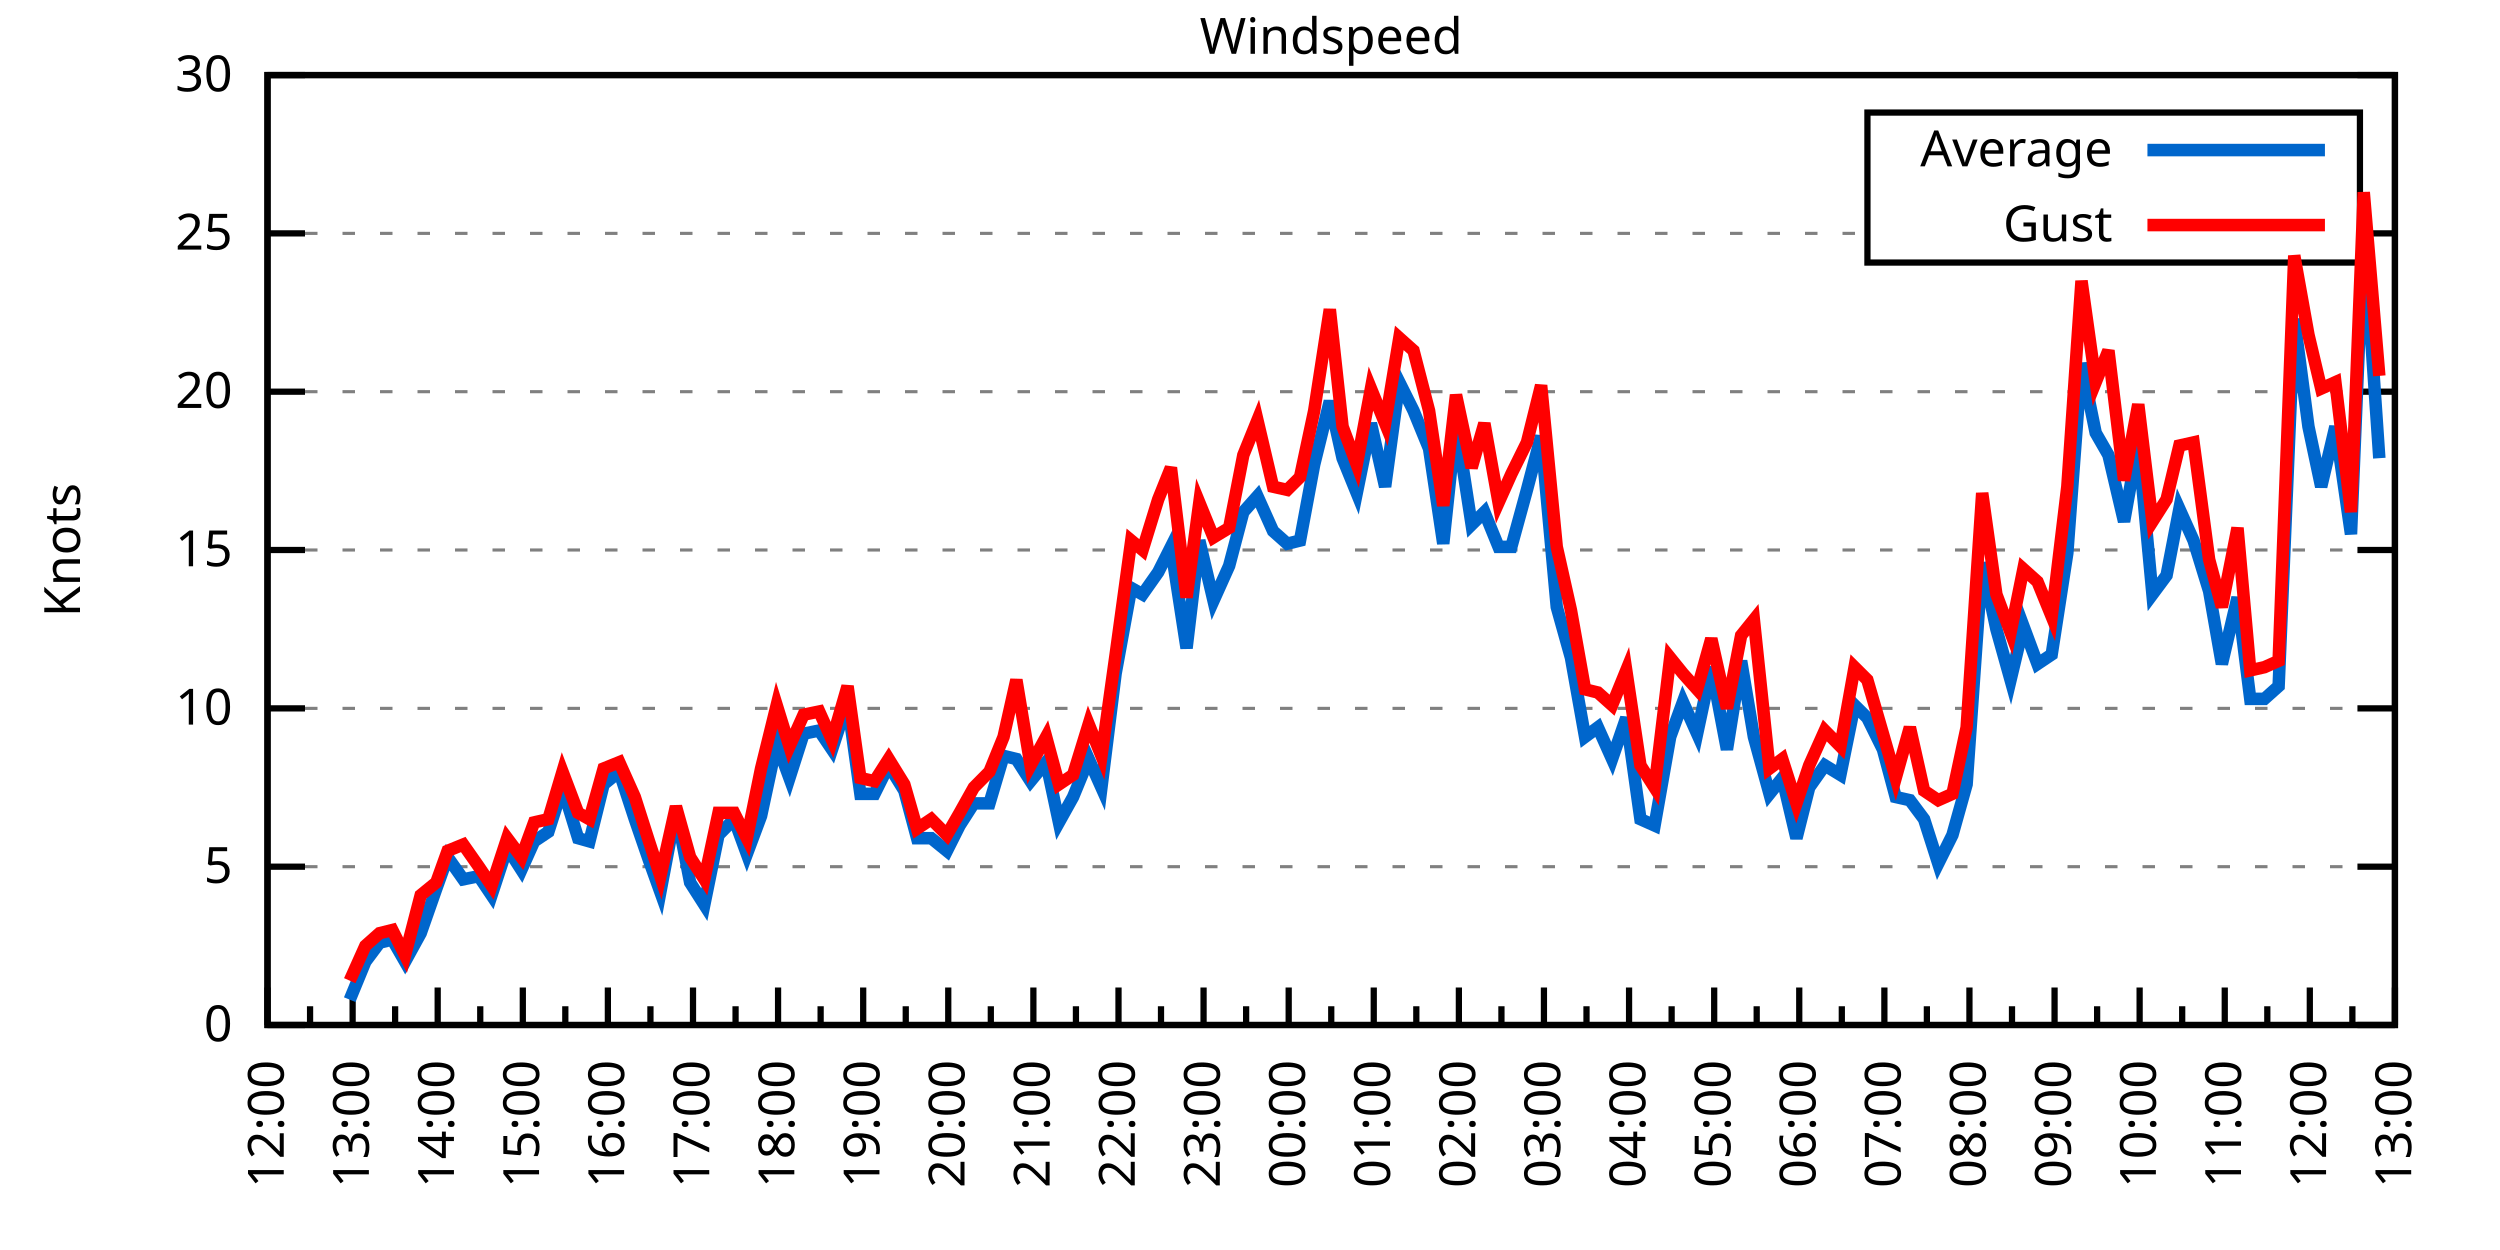
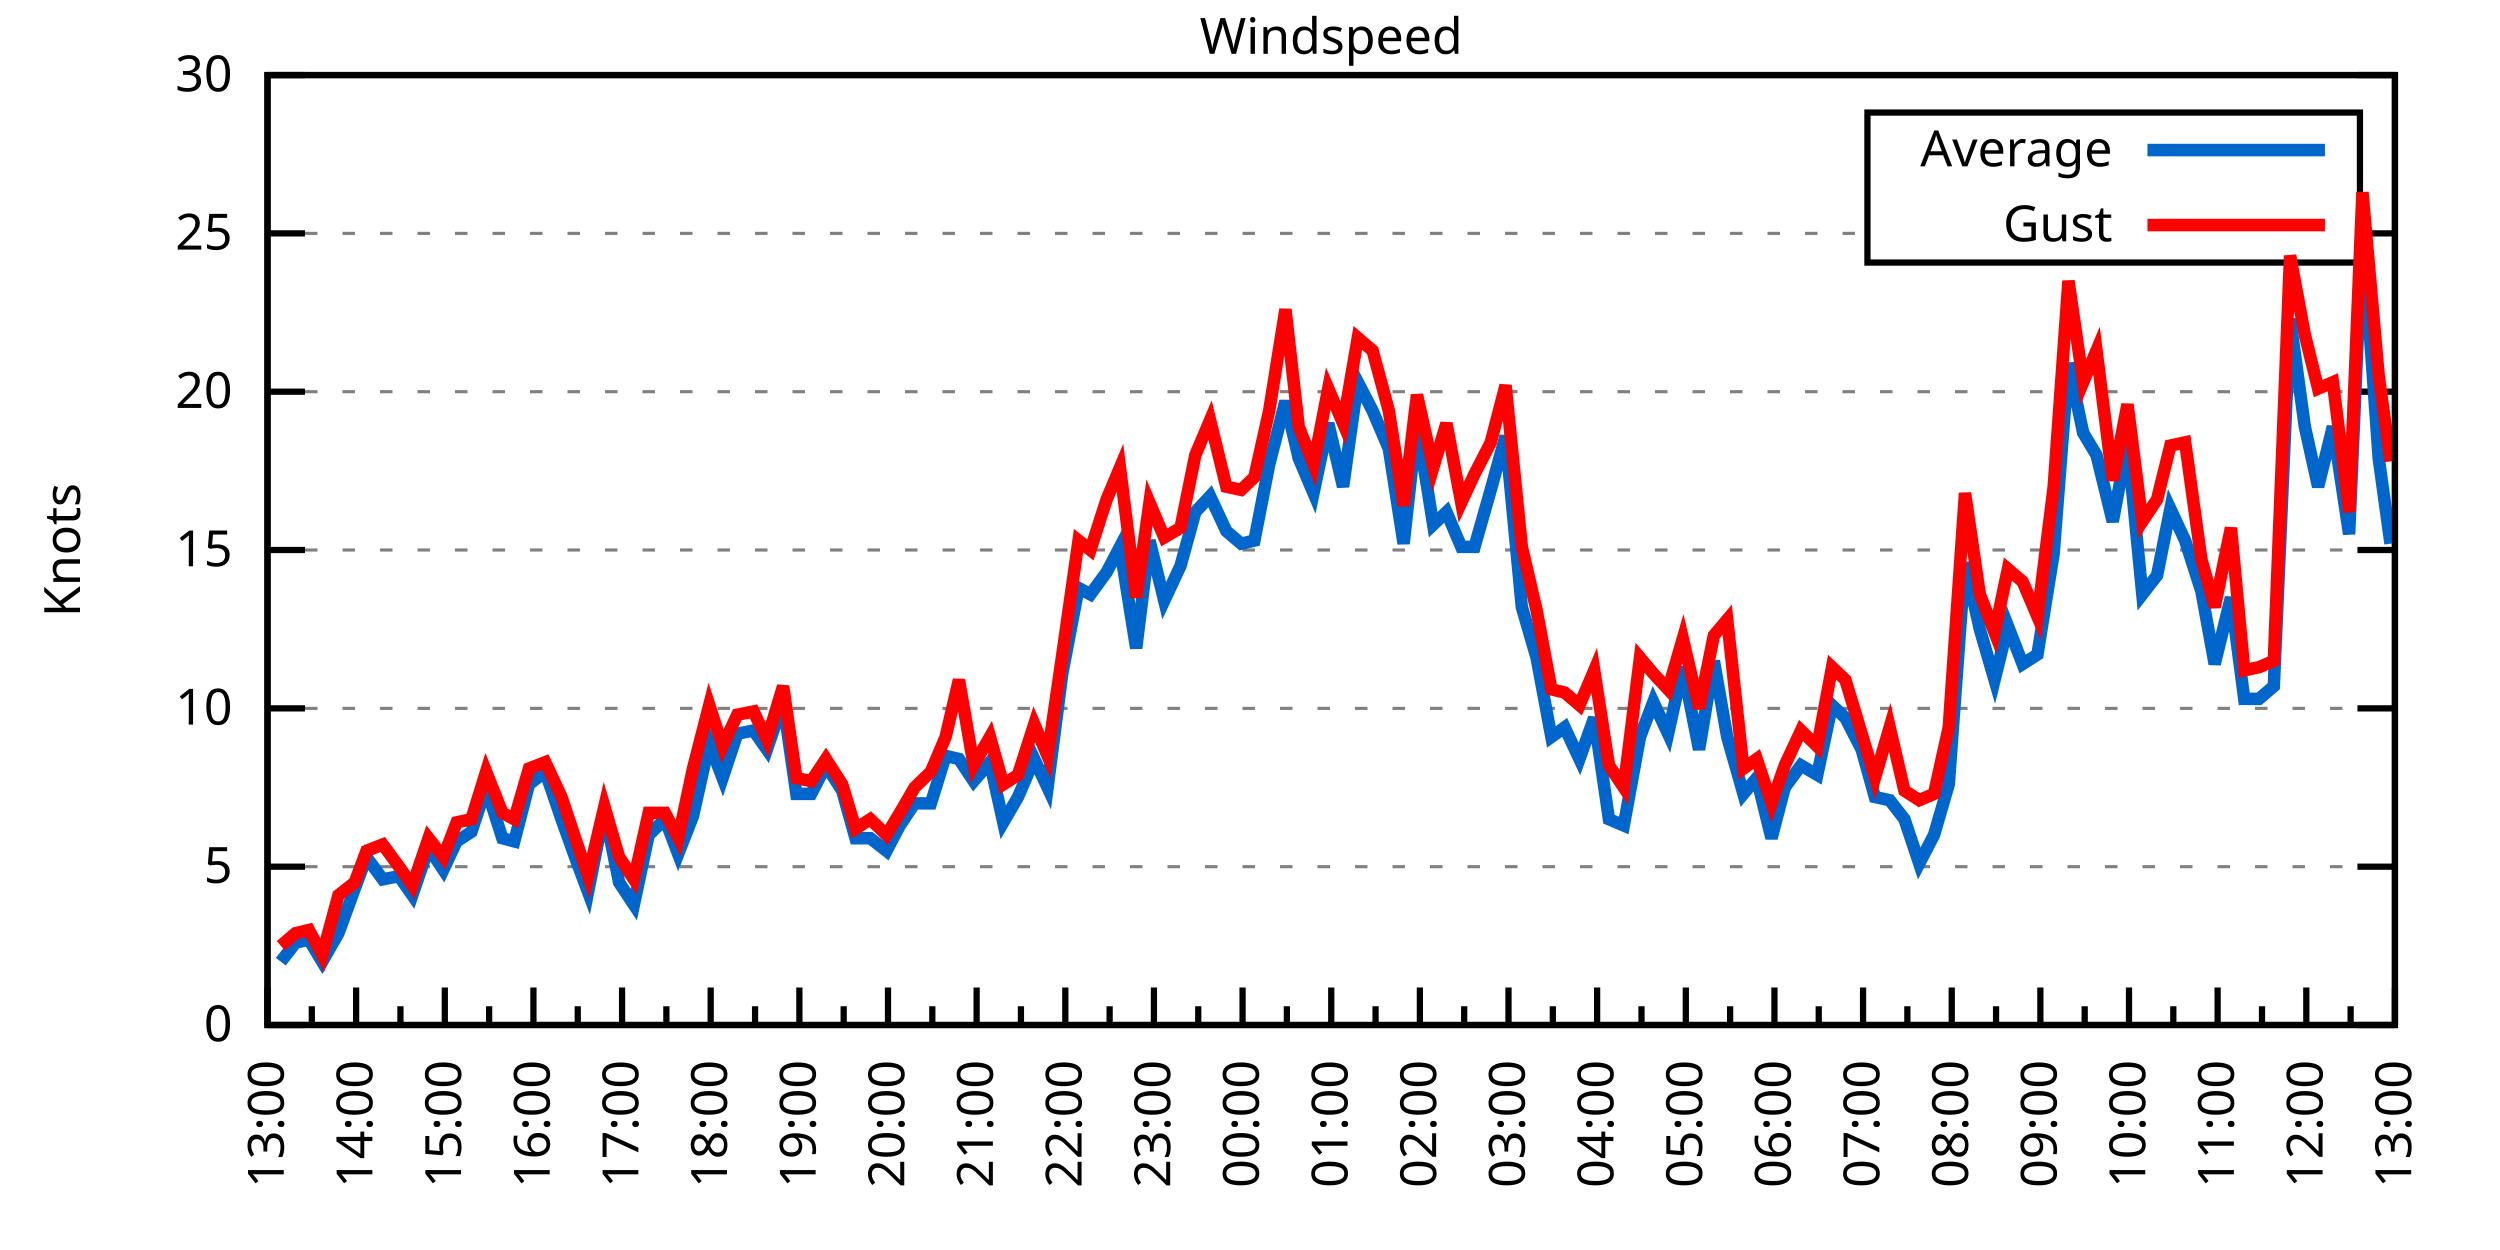
<svg xmlns="http://www.w3.org/2000/svg" xmlns:xlink="http://www.w3.org/1999/xlink" width="400" height="200" viewBox="0 0 400 200">
  <g id="gnuplot_canvas">
    <rect x="0" y="0" width="400" height="200" fill="none" />
    <defs>
      <circle id="gpDot" r="0.5" stroke-width="0.5" stroke="currentColor" />
      <path id="gpPt0" stroke-width="0.333" stroke="currentColor" d="M-1,0 h2 M0,-1 v2" />
      <path id="gpPt1" stroke-width="0.333" stroke="currentColor" d="M-1,-1 L1,1 M1,-1 L-1,1" />
      <path id="gpPt2" stroke-width="0.333" stroke="currentColor" d="M-1,0 L1,0 M0,-1 L0,1 M-1,-1 L1,1 M-1,1 L1,-1" />
      <rect id="gpPt3" stroke-width="0.333" stroke="currentColor" x="-1" y="-1" width="2" height="2" />
      <rect id="gpPt4" stroke-width="0.333" stroke="currentColor" fill="currentColor" x="-1" y="-1" width="2" height="2" />
      <circle id="gpPt5" stroke-width="0.333" stroke="currentColor" cx="0" cy="0" r="1" />
      <use xlink:href="#gpPt5" id="gpPt6" fill="currentColor" stroke="none" />
      <path id="gpPt7" stroke-width="0.333" stroke="currentColor" d="M0,-1.33 L-1.33,0.67 L1.33,0.67 z" />
      <use xlink:href="#gpPt7" id="gpPt8" fill="currentColor" stroke="none" />
      <use xlink:href="#gpPt7" id="gpPt9" stroke="currentColor" transform="rotate(180)" />
      <use xlink:href="#gpPt9" id="gpPt10" fill="currentColor" stroke="none" />
      <use xlink:href="#gpPt3" id="gpPt11" stroke="currentColor" transform="rotate(45)" />
      <use xlink:href="#gpPt11" id="gpPt12" fill="currentColor" stroke="none" />
      <path id="gpPt13" stroke-width="0.333" stroke="currentColor" d="M0,1.330 L1.265,0.411 L0.782,-1.067 L-0.782,-1.076 L-1.265,0.411 z" />
      <use xlink:href="#gpPt13" id="gpPt14" fill="currentColor" stroke="none" />
      <filter id="textbox" filterUnits="objectBoundingBox" x="0" y="0" height="1" width="1">
        <feFlood flood-color="white" flood-opacity="1" result="bgnd" />
        <feComposite in="SourceGraphic" in2="bgnd" operator="atop" />
      </filter>
      <filter id="greybox" filterUnits="objectBoundingBox" x="0" y="0" height="1" width="1">
        <feFlood flood-color="lightgrey" flood-opacity="1" result="grey" />
        <feComposite in="SourceGraphic" in2="grey" operator="atop" />
      </filter>
    </defs>
    <g fill="none" color="white" stroke="currentColor" stroke-width="1.00" stroke-linecap="butt" stroke-linejoin="miter">
</g>
    <g fill="none" color="black" stroke="currentColor" stroke-width="1.00" stroke-linecap="butt" stroke-linejoin="miter">
      <g stroke="none" shape-rendering="crispEdges">
        <polygon fill="rgb(255, 255, 255)" points="42.80,164.00 383.18,164.00 383.18,12.02 42.80,12.02 " />
      </g>
    </g>
    <g fill="none" color="black" stroke="currentColor" stroke-width="1.00" stroke-linecap="butt" stroke-linejoin="miter">
</g>
    <g fill="none" color="black" stroke="black" stroke-width="0.50" stroke-linecap="butt" stroke-linejoin="miter">
</g>
    <g fill="none" color="gray" stroke="currentColor" stroke-width="0.50" stroke-linecap="butt" stroke-linejoin="miter">
      <path stroke="gray" stroke-dasharray="2,4" class="gridline" d="M42.80,164.00 L383.19,164.00  " />
    </g>
    <g fill="none" color="gray" stroke="gray" stroke-width="1.00" stroke-linecap="butt" stroke-linejoin="miter">
</g>
    <g fill="none" color="black" stroke="currentColor" stroke-width="1.00" stroke-linecap="butt" stroke-linejoin="miter">
      <path stroke="black" d="M42.80,164.00 L48.80,164.00 M383.19,164.00 L377.19,164.00  " />
      <g transform="translate(37.20,166.60)" stroke="none" fill="black" font-family="Sans" font-size="8.00" text-anchor="end">
        <text>
          <tspan font-family="Sans"> 0</tspan>
        </text>
      </g>
    </g>
    <g fill="none" color="black" stroke="currentColor" stroke-width="1.00" stroke-linecap="butt" stroke-linejoin="miter">
</g>
    <g fill="none" color="black" stroke="black" stroke-width="0.50" stroke-linecap="butt" stroke-linejoin="miter">
</g>
    <g fill="none" color="gray" stroke="currentColor" stroke-width="0.50" stroke-linecap="butt" stroke-linejoin="miter">
      <path stroke="gray" stroke-dasharray="2,4" class="gridline" d="M42.80,138.67 L383.19,138.67  " />
    </g>
    <g fill="none" color="gray" stroke="gray" stroke-width="1.00" stroke-linecap="butt" stroke-linejoin="miter">
</g>
    <g fill="none" color="black" stroke="currentColor" stroke-width="1.00" stroke-linecap="butt" stroke-linejoin="miter">
      <path stroke="black" d="M42.80,138.67 L48.80,138.67 M383.19,138.67 L377.19,138.67  " />
      <g transform="translate(37.20,141.27)" stroke="none" fill="black" font-family="Sans" font-size="8.00" text-anchor="end">
        <text>
          <tspan font-family="Sans"> 5</tspan>
        </text>
      </g>
    </g>
    <g fill="none" color="black" stroke="currentColor" stroke-width="1.00" stroke-linecap="butt" stroke-linejoin="miter">
</g>
    <g fill="none" color="black" stroke="black" stroke-width="0.50" stroke-linecap="butt" stroke-linejoin="miter">
</g>
    <g fill="none" color="gray" stroke="currentColor" stroke-width="0.50" stroke-linecap="butt" stroke-linejoin="miter">
      <path stroke="gray" stroke-dasharray="2,4" class="gridline" d="M42.80,113.34 L383.19,113.34  " />
    </g>
    <g fill="none" color="gray" stroke="gray" stroke-width="1.00" stroke-linecap="butt" stroke-linejoin="miter">
</g>
    <g fill="none" color="black" stroke="currentColor" stroke-width="1.00" stroke-linecap="butt" stroke-linejoin="miter">
      <path stroke="black" d="M42.80,113.34 L48.80,113.34 M383.19,113.34 L377.19,113.34  " />
      <g transform="translate(37.20,115.94)" stroke="none" fill="black" font-family="Sans" font-size="8.00" text-anchor="end">
        <text>
          <tspan font-family="Sans"> 10</tspan>
        </text>
      </g>
    </g>
    <g fill="none" color="black" stroke="currentColor" stroke-width="1.00" stroke-linecap="butt" stroke-linejoin="miter">
</g>
    <g fill="none" color="black" stroke="black" stroke-width="0.50" stroke-linecap="butt" stroke-linejoin="miter">
</g>
    <g fill="none" color="gray" stroke="currentColor" stroke-width="0.50" stroke-linecap="butt" stroke-linejoin="miter">
      <path stroke="gray" stroke-dasharray="2,4" class="gridline" d="M42.80,88.00 L383.19,88.00  " />
    </g>
    <g fill="none" color="gray" stroke="gray" stroke-width="1.00" stroke-linecap="butt" stroke-linejoin="miter">
</g>
    <g fill="none" color="black" stroke="currentColor" stroke-width="1.00" stroke-linecap="butt" stroke-linejoin="miter">
      <path stroke="black" d="M42.80,88.00 L48.80,88.00 M383.19,88.00 L377.19,88.00  " />
      <g transform="translate(37.20,90.60)" stroke="none" fill="black" font-family="Sans" font-size="8.00" text-anchor="end">
        <text>
          <tspan font-family="Sans"> 15</tspan>
        </text>
      </g>
    </g>
    <g fill="none" color="black" stroke="currentColor" stroke-width="1.00" stroke-linecap="butt" stroke-linejoin="miter">
</g>
    <g fill="none" color="black" stroke="black" stroke-width="0.50" stroke-linecap="butt" stroke-linejoin="miter">
</g>
    <g fill="none" color="gray" stroke="currentColor" stroke-width="0.50" stroke-linecap="butt" stroke-linejoin="miter">
      <path stroke="gray" stroke-dasharray="2,4" class="gridline" d="M42.80,62.67 L383.19,62.67  " />
    </g>
    <g fill="none" color="gray" stroke="gray" stroke-width="1.00" stroke-linecap="butt" stroke-linejoin="miter">
</g>
    <g fill="none" color="black" stroke="currentColor" stroke-width="1.00" stroke-linecap="butt" stroke-linejoin="miter">
      <path stroke="black" d="M42.80,62.67 L48.80,62.67 M383.19,62.67 L377.19,62.67  " />
      <g transform="translate(37.20,65.27)" stroke="none" fill="black" font-family="Sans" font-size="8.00" text-anchor="end">
        <text>
          <tspan font-family="Sans"> 20</tspan>
        </text>
      </g>
    </g>
    <g fill="none" color="black" stroke="currentColor" stroke-width="1.00" stroke-linecap="butt" stroke-linejoin="miter">
</g>
    <g fill="none" color="black" stroke="black" stroke-width="0.50" stroke-linecap="butt" stroke-linejoin="miter">
</g>
    <g fill="none" color="gray" stroke="currentColor" stroke-width="0.50" stroke-linecap="butt" stroke-linejoin="miter">
      <path stroke="gray" stroke-dasharray="2,4" class="gridline" d="M42.80,37.34 L298.79,37.34 M377.59,37.34 L383.19,37.34  " />
    </g>
    <g fill="none" color="gray" stroke="gray" stroke-width="1.00" stroke-linecap="butt" stroke-linejoin="miter">
</g>
    <g fill="none" color="black" stroke="currentColor" stroke-width="1.00" stroke-linecap="butt" stroke-linejoin="miter">
      <path stroke="black" d="M42.80,37.34 L48.80,37.34 M383.19,37.34 L377.19,37.34  " />
      <g transform="translate(37.20,39.94)" stroke="none" fill="black" font-family="Sans" font-size="8.00" text-anchor="end">
        <text>
          <tspan font-family="Sans"> 25</tspan>
        </text>
      </g>
    </g>
    <g fill="none" color="black" stroke="currentColor" stroke-width="1.00" stroke-linecap="butt" stroke-linejoin="miter">
</g>
    <g fill="none" color="black" stroke="black" stroke-width="0.50" stroke-linecap="butt" stroke-linejoin="miter">
</g>
    <g fill="none" color="gray" stroke="currentColor" stroke-width="0.50" stroke-linecap="butt" stroke-linejoin="miter">
      <path stroke="gray" stroke-dasharray="2,4" class="gridline" d="M42.80,12.01 L383.19,12.01  " />
    </g>
    <g fill="none" color="gray" stroke="gray" stroke-width="1.00" stroke-linecap="butt" stroke-linejoin="miter">
</g>
    <g fill="none" color="black" stroke="currentColor" stroke-width="1.00" stroke-linecap="butt" stroke-linejoin="miter">
      <path stroke="black" d="M42.80,12.01 L48.80,12.01 M383.19,12.01 L377.19,12.01  " />
      <g transform="translate(37.20,14.61)" stroke="none" fill="black" font-family="Sans" font-size="8.00" text-anchor="end">
        <text>
          <tspan font-family="Sans"> 30</tspan>
        </text>
      </g>
    </g>
    <g fill="none" color="black" stroke="currentColor" stroke-width="1.00" stroke-linecap="butt" stroke-linejoin="miter">
      <path stroke="black" d="M42.80,164.00 L42.80,158.00  " />
      <g transform="translate(45.40,169.60) rotate(270)" stroke="none" fill="black" font-family="Sans" font-size="8.00" text-anchor="end">
        <text>
+           <tspan font-family="Sans">13:00</tspan>
+         </text>
+       </g>
+     </g>
+     <g fill="none" color="black" stroke="currentColor" stroke-width="1.00" stroke-linecap="butt" stroke-linejoin="miter">
+       <path stroke="black" d="M49.89,164.00 L49.89,161.00 M56.98,164.00 L56.98,158.00  " />
+       <g transform="translate(59.58,169.60) rotate(270)" stroke="none" fill="black" font-family="Sans" font-size="8.00" text-anchor="end">
+         <text>
+           <tspan font-family="Sans">14:00</tspan>
+         </text>
+       </g>
+     </g>
+     <g fill="none" color="black" stroke="currentColor" stroke-width="1.00" stroke-linecap="butt" stroke-linejoin="miter">
+       <path stroke="black" d="M64.07,164.00 L64.07,161.00 M71.17,164.00 L71.17,158.00  " />
+       <g transform="translate(73.77,169.60) rotate(270)" stroke="none" fill="black" font-family="Sans" font-size="8.00" text-anchor="end">
+         <text>
+           <tspan font-family="Sans">15:00</tspan>
+         </text>
+       </g>
+     </g>
+     <g fill="none" color="black" stroke="currentColor" stroke-width="1.00" stroke-linecap="butt" stroke-linejoin="miter">
+       <path stroke="black" d="M78.26,164.00 L78.26,161.00 M85.35,164.00 L85.35,158.00  " />
+       <g transform="translate(87.95,169.60) rotate(270)" stroke="none" fill="black" font-family="Sans" font-size="8.00" text-anchor="end">
+         <text>
+           <tspan font-family="Sans">16:00</tspan>
+         </text>
+       </g>
+     </g>
+     <g fill="none" color="black" stroke="currentColor" stroke-width="1.00" stroke-linecap="butt" stroke-linejoin="miter">
+       <path stroke="black" d="M92.44,164.00 L92.44,161.00 M99.53,164.00 L99.53,158.00  " />
+       <g transform="translate(102.13,169.60) rotate(270)" stroke="none" fill="black" font-family="Sans" font-size="8.00" text-anchor="end">
+         <text>
+           <tspan font-family="Sans">17:00</tspan>
+         </text>
+       </g>
+     </g>
+     <g fill="none" color="black" stroke="currentColor" stroke-width="1.00" stroke-linecap="butt" stroke-linejoin="miter">
+       <path stroke="black" d="M106.62,164.00 L106.62,161.00 M113.71,164.00 L113.71,158.00  " />
+       <g transform="translate(116.31,169.60) rotate(270)" stroke="none" fill="black" font-family="Sans" font-size="8.00" text-anchor="end">
+         <text>
+           <tspan font-family="Sans">18:00</tspan>
+         </text>
+       </g>
+     </g>
+     <g fill="none" color="black" stroke="currentColor" stroke-width="1.00" stroke-linecap="butt" stroke-linejoin="miter">
+       <path stroke="black" d="M120.81,164.00 L120.81,161.00 M127.90,164.00 L127.90,158.00  " />
+       <g transform="translate(130.50,169.60) rotate(270)" stroke="none" fill="black" font-family="Sans" font-size="8.00" text-anchor="end">
+         <text>
+           <tspan font-family="Sans">19:00</tspan>
+         </text>
+       </g>
+     </g>
+     <g fill="none" color="black" stroke="currentColor" stroke-width="1.00" stroke-linecap="butt" stroke-linejoin="miter">
+       <path stroke="black" d="M134.99,164.00 L134.99,161.00 M142.08,164.00 L142.08,158.00  " />
+       <g transform="translate(144.68,169.60) rotate(270)" stroke="none" fill="black" font-family="Sans" font-size="8.00" text-anchor="end">
+         <text>
+           <tspan font-family="Sans">20:00</tspan>
+         </text>
+       </g>
+     </g>
+     <g fill="none" color="black" stroke="currentColor" stroke-width="1.00" stroke-linecap="butt" stroke-linejoin="miter">
+       <path stroke="black" d="M149.17,164.00 L149.17,161.00 M156.26,164.00 L156.26,158.00  " />
+       <g transform="translate(158.86,169.60) rotate(270)" stroke="none" fill="black" font-family="Sans" font-size="8.00" text-anchor="end">
+         <text>
+           <tspan font-family="Sans">21:00</tspan>
+         </text>
+       </g>
+     </g>
+     <g fill="none" color="black" stroke="currentColor" stroke-width="1.00" stroke-linecap="butt" stroke-linejoin="miter">
+       <path stroke="black" d="M163.35,164.00 L163.35,161.00 M170.45,164.00 L170.45,158.00  " />
+       <g transform="translate(173.05,169.60) rotate(270)" stroke="none" fill="black" font-family="Sans" font-size="8.00" text-anchor="end">
+         <text>
+           <tspan font-family="Sans">22:00</tspan>
+         </text>
+       </g>
+     </g>
+     <g fill="none" color="black" stroke="currentColor" stroke-width="1.00" stroke-linecap="butt" stroke-linejoin="miter">
+       <path stroke="black" d="M177.54,164.00 L177.54,161.00 M184.63,164.00 L184.63,158.00  " />
+       <g transform="translate(187.23,169.60) rotate(270)" stroke="none" fill="black" font-family="Sans" font-size="8.00" text-anchor="end">
+         <text>
+           <tspan font-family="Sans">23:00</tspan>
+         </text>
+       </g>
+     </g>
+     <g fill="none" color="black" stroke="currentColor" stroke-width="1.00" stroke-linecap="butt" stroke-linejoin="miter">
+       <path stroke="black" d="M191.72,164.00 L191.72,161.00 M198.81,164.00 L198.81,158.00  " />
+       <g transform="translate(201.41,169.60) rotate(270)" stroke="none" fill="black" font-family="Sans" font-size="8.00" text-anchor="end">
+         <text>
+           <tspan font-family="Sans">00:00</tspan>
+         </text>
+       </g>
+     </g>
+     <g fill="none" color="black" stroke="currentColor" stroke-width="1.00" stroke-linecap="butt" stroke-linejoin="miter">
+       <path stroke="black" d="M205.90,164.00 L205.90,161.00 M213.00,164.00 L213.00,158.00  " />
+       <g transform="translate(215.60,169.60) rotate(270)" stroke="none" fill="black" font-family="Sans" font-size="8.00" text-anchor="end">
+         <text>
+           <tspan font-family="Sans">01:00</tspan>
+         </text>
+       </g>
+     </g>
+     <g fill="none" color="black" stroke="currentColor" stroke-width="1.00" stroke-linecap="butt" stroke-linejoin="miter">
+       <path stroke="black" d="M220.09,164.00 L220.09,161.00 M227.18,164.00 L227.18,158.00  " />
+       <g transform="translate(229.78,169.60) rotate(270)" stroke="none" fill="black" font-family="Sans" font-size="8.00" text-anchor="end">
+         <text>
+           <tspan font-family="Sans">02:00</tspan>
+         </text>
+       </g>
+     </g>
+     <g fill="none" color="black" stroke="currentColor" stroke-width="1.00" stroke-linecap="butt" stroke-linejoin="miter">
+       <path stroke="black" d="M234.27,164.00 L234.27,161.00 M241.36,164.00 L241.36,158.00  " />
+       <g transform="translate(243.96,169.60) rotate(270)" stroke="none" fill="black" font-family="Sans" font-size="8.00" text-anchor="end">
+         <text>
+           <tspan font-family="Sans">03:00</tspan>
+         </text>
+       </g>
+     </g>
+     <g fill="none" color="black" stroke="currentColor" stroke-width="1.00" stroke-linecap="butt" stroke-linejoin="miter">
+       <path stroke="black" d="M248.45,164.00 L248.45,161.00 M255.54,164.00 L255.54,158.00  " />
+       <g transform="translate(258.14,169.60) rotate(270)" stroke="none" fill="black" font-family="Sans" font-size="8.00" text-anchor="end">
+         <text>
+           <tspan font-family="Sans">04:00</tspan>
+         </text>
+       </g>
+     </g>
+     <g fill="none" color="black" stroke="currentColor" stroke-width="1.00" stroke-linecap="butt" stroke-linejoin="miter">
+       <path stroke="black" d="M262.64,164.00 L262.64,161.00 M269.73,164.00 L269.73,158.00  " />
+       <g transform="translate(272.33,169.60) rotate(270)" stroke="none" fill="black" font-family="Sans" font-size="8.00" text-anchor="end">
+         <text>
+           <tspan font-family="Sans">05:00</tspan>
+         </text>
+       </g>
+     </g>
+     <g fill="none" color="black" stroke="currentColor" stroke-width="1.00" stroke-linecap="butt" stroke-linejoin="miter">
+       <path stroke="black" d="M276.82,164.00 L276.82,161.00 M283.91,164.00 L283.91,158.00  " />
+       <g transform="translate(286.51,169.60) rotate(270)" stroke="none" fill="black" font-family="Sans" font-size="8.00" text-anchor="end">
+         <text>
+           <tspan font-family="Sans">06:00</tspan>
+         </text>
+       </g>
+     </g>
+     <g fill="none" color="black" stroke="currentColor" stroke-width="1.00" stroke-linecap="butt" stroke-linejoin="miter">
+       <path stroke="black" d="M291.00,164.00 L291.00,161.00 M298.09,164.00 L298.09,158.00  " />
+       <g transform="translate(300.69,169.60) rotate(270)" stroke="none" fill="black" font-family="Sans" font-size="8.00" text-anchor="end">
+         <text>
+           <tspan font-family="Sans">07:00</tspan>
+         </text>
+       </g>
+     </g>
+     <g fill="none" color="black" stroke="currentColor" stroke-width="1.00" stroke-linecap="butt" stroke-linejoin="miter">
+       <path stroke="black" d="M305.18,164.00 L305.18,161.00 M312.28,164.00 L312.28,158.00  " />
+       <g transform="translate(314.88,169.60) rotate(270)" stroke="none" fill="black" font-family="Sans" font-size="8.00" text-anchor="end">
+         <text>
+           <tspan font-family="Sans">08:00</tspan>
+         </text>
+       </g>
+     </g>
+     <g fill="none" color="black" stroke="currentColor" stroke-width="1.00" stroke-linecap="butt" stroke-linejoin="miter">
+       <path stroke="black" d="M319.37,164.00 L319.37,161.00 M326.46,164.00 L326.46,158.00  " />
+       <g transform="translate(329.06,169.60) rotate(270)" stroke="none" fill="black" font-family="Sans" font-size="8.00" text-anchor="end">
+         <text>
+           <tspan font-family="Sans">09:00</tspan>
+         </text>
+       </g>
+     </g>
+     <g fill="none" color="black" stroke="currentColor" stroke-width="1.00" stroke-linecap="butt" stroke-linejoin="miter">
+       <path stroke="black" d="M333.55,164.00 L333.55,161.00 M340.64,164.00 L340.64,158.00  " />
+       <g transform="translate(343.24,169.60) rotate(270)" stroke="none" fill="black" font-family="Sans" font-size="8.00" text-anchor="end">
+         <text>
+           <tspan font-family="Sans">10:00</tspan>
+         </text>
+       </g>
+     </g>
+     <g fill="none" color="black" stroke="currentColor" stroke-width="1.00" stroke-linecap="butt" stroke-linejoin="miter">
+       <path stroke="black" d="M347.73,164.00 L347.73,161.00 M354.82,164.00 L354.82,158.00  " />
+       <g transform="translate(357.42,169.60) rotate(270)" stroke="none" fill="black" font-family="Sans" font-size="8.00" text-anchor="end">
+         <text>
+           <tspan font-family="Sans">11:00</tspan>
+         </text>
+       </g>
+     </g>
+     <g fill="none" color="black" stroke="currentColor" stroke-width="1.00" stroke-linecap="butt" stroke-linejoin="miter">
+       <path stroke="black" d="M361.92,164.00 L361.92,161.00 M369.01,164.00 L369.01,158.00  " />
+       <g transform="translate(371.61,169.60) rotate(270)" stroke="none" fill="black" font-family="Sans" font-size="8.00" text-anchor="end">
+         <text>
          <tspan font-family="Sans">12:00</tspan>
        </text>
      </g>
    </g>
    <g fill="none" color="black" stroke="currentColor" stroke-width="1.00" stroke-linecap="butt" stroke-linejoin="miter">
-       <path stroke="black" d="M49.61,164.00 L49.61,161.00 M56.42,164.00 L56.42,158.00  " />
-       <g transform="translate(59.02,169.60) rotate(270)" stroke="none" fill="black" font-family="Sans" font-size="8.00" text-anchor="end">
-         <text>
-           <tspan font-family="Sans">13:00</tspan>
-         </text>
-       </g>
-     </g>
-     <g fill="none" color="black" stroke="currentColor" stroke-width="1.00" stroke-linecap="butt" stroke-linejoin="miter">
-       <path stroke="black" d="M63.22,164.00 L63.22,161.00 M70.03,164.00 L70.03,158.00  " />
-       <g transform="translate(72.63,169.60) rotate(270)" stroke="none" fill="black" font-family="Sans" font-size="8.00" text-anchor="end">
-         <text>
-           <tspan font-family="Sans">14:00</tspan>
-         </text>
-       </g>
-     </g>
-     <g fill="none" color="black" stroke="currentColor" stroke-width="1.00" stroke-linecap="butt" stroke-linejoin="miter">
-       <path stroke="black" d="M76.84,164.00 L76.84,161.00 M83.65,164.00 L83.65,158.00  " />
-       <g transform="translate(86.25,169.60) rotate(270)" stroke="none" fill="black" font-family="Sans" font-size="8.00" text-anchor="end">
-         <text>
-           <tspan font-family="Sans">15:00</tspan>
-         </text>
-       </g>
-     </g>
-     <g fill="none" color="black" stroke="currentColor" stroke-width="1.00" stroke-linecap="butt" stroke-linejoin="miter">
-       <path stroke="black" d="M90.45,164.00 L90.45,161.00 M97.26,164.00 L97.26,158.00  " />
-       <g transform="translate(99.86,169.60) rotate(270)" stroke="none" fill="black" font-family="Sans" font-size="8.00" text-anchor="end">
-         <text>
-           <tspan font-family="Sans">16:00</tspan>
-         </text>
-       </g>
-     </g>
-     <g fill="none" color="black" stroke="currentColor" stroke-width="1.00" stroke-linecap="butt" stroke-linejoin="miter">
-       <path stroke="black" d="M104.07,164.00 L104.07,161.00 M110.88,164.00 L110.88,158.00  " />
-       <g transform="translate(113.48,169.60) rotate(270)" stroke="none" fill="black" font-family="Sans" font-size="8.00" text-anchor="end">
-         <text>
-           <tspan font-family="Sans">17:00</tspan>
-         </text>
-       </g>
-     </g>
-     <g fill="none" color="black" stroke="currentColor" stroke-width="1.00" stroke-linecap="butt" stroke-linejoin="miter">
-       <path stroke="black" d="M117.69,164.00 L117.69,161.00 M124.49,164.00 L124.49,158.00  " />
-       <g transform="translate(127.09,169.60) rotate(270)" stroke="none" fill="black" font-family="Sans" font-size="8.00" text-anchor="end">
-         <text>
-           <tspan font-family="Sans">18:00</tspan>
-         </text>
-       </g>
-     </g>
-     <g fill="none" color="black" stroke="currentColor" stroke-width="1.00" stroke-linecap="butt" stroke-linejoin="miter">
-       <path stroke="black" d="M131.30,164.00 L131.30,161.00 M138.11,164.00 L138.11,158.00  " />
-       <g transform="translate(140.71,169.60) rotate(270)" stroke="none" fill="black" font-family="Sans" font-size="8.00" text-anchor="end">
-         <text>
-           <tspan font-family="Sans">19:00</tspan>
-         </text>
-       </g>
-     </g>
-     <g fill="none" color="black" stroke="currentColor" stroke-width="1.00" stroke-linecap="butt" stroke-linejoin="miter">
-       <path stroke="black" d="M144.92,164.00 L144.92,161.00 M151.72,164.00 L151.72,158.00  " />
-       <g transform="translate(154.32,169.60) rotate(270)" stroke="none" fill="black" font-family="Sans" font-size="8.00" text-anchor="end">
-         <text>
-           <tspan font-family="Sans">20:00</tspan>
-         </text>
-       </g>
-     </g>
-     <g fill="none" color="black" stroke="currentColor" stroke-width="1.00" stroke-linecap="butt" stroke-linejoin="miter">
-       <path stroke="black" d="M158.53,164.00 L158.53,161.00 M165.34,164.00 L165.34,158.00  " />
-       <g transform="translate(167.94,169.60) rotate(270)" stroke="none" fill="black" font-family="Sans" font-size="8.00" text-anchor="end">
-         <text>
-           <tspan font-family="Sans">21:00</tspan>
-         </text>
-       </g>
-     </g>
-     <g fill="none" color="black" stroke="currentColor" stroke-width="1.00" stroke-linecap="butt" stroke-linejoin="miter">
-       <path stroke="black" d="M172.15,164.00 L172.15,161.00 M178.96,164.00 L178.96,158.00  " />
-       <g transform="translate(181.56,169.60) rotate(270)" stroke="none" fill="black" font-family="Sans" font-size="8.00" text-anchor="end">
-         <text>
-           <tspan font-family="Sans">22:00</tspan>
-         </text>
-       </g>
-     </g>
-     <g fill="none" color="black" stroke="currentColor" stroke-width="1.00" stroke-linecap="butt" stroke-linejoin="miter">
-       <path stroke="black" d="M185.76,164.00 L185.76,161.00 M192.57,164.00 L192.57,158.00  " />
-       <g transform="translate(195.17,169.60) rotate(270)" stroke="none" fill="black" font-family="Sans" font-size="8.00" text-anchor="end">
-         <text>
-           <tspan font-family="Sans">23:00</tspan>
-         </text>
-       </g>
-     </g>
-     <g fill="none" color="black" stroke="currentColor" stroke-width="1.00" stroke-linecap="butt" stroke-linejoin="miter">
-       <path stroke="black" d="M199.38,164.00 L199.38,161.00 M206.19,164.00 L206.19,158.00  " />
-       <g transform="translate(208.79,169.60) rotate(270)" stroke="none" fill="black" font-family="Sans" font-size="8.00" text-anchor="end">
-         <text>
-           <tspan font-family="Sans">00:00</tspan>
-         </text>
-       </g>
-     </g>
-     <g fill="none" color="black" stroke="currentColor" stroke-width="1.00" stroke-linecap="butt" stroke-linejoin="miter">
-       <path stroke="black" d="M213.00,164.00 L213.00,161.00 M219.80,164.00 L219.80,158.00  " />
-       <g transform="translate(222.40,169.60) rotate(270)" stroke="none" fill="black" font-family="Sans" font-size="8.00" text-anchor="end">
-         <text>
-           <tspan font-family="Sans">01:00</tspan>
-         </text>
-       </g>
-     </g>
-     <g fill="none" color="black" stroke="currentColor" stroke-width="1.00" stroke-linecap="butt" stroke-linejoin="miter">
-       <path stroke="black" d="M226.61,164.00 L226.61,161.00 M233.42,164.00 L233.42,158.00  " />
-       <g transform="translate(236.02,169.60) rotate(270)" stroke="none" fill="black" font-family="Sans" font-size="8.00" text-anchor="end">
-         <text>
-           <tspan font-family="Sans">02:00</tspan>
-         </text>
-       </g>
-     </g>
-     <g fill="none" color="black" stroke="currentColor" stroke-width="1.00" stroke-linecap="butt" stroke-linejoin="miter">
-       <path stroke="black" d="M240.23,164.00 L240.23,161.00 M247.03,164.00 L247.03,158.00  " />
-       <g transform="translate(249.63,169.60) rotate(270)" stroke="none" fill="black" font-family="Sans" font-size="8.00" text-anchor="end">
-         <text>
-           <tspan font-family="Sans">03:00</tspan>
-         </text>
-       </g>
-     </g>
-     <g fill="none" color="black" stroke="currentColor" stroke-width="1.00" stroke-linecap="butt" stroke-linejoin="miter">
-       <path stroke="black" d="M253.84,164.00 L253.84,161.00 M260.65,164.00 L260.65,158.00  " />
-       <g transform="translate(263.25,169.60) rotate(270)" stroke="none" fill="black" font-family="Sans" font-size="8.00" text-anchor="end">
-         <text>
-           <tspan font-family="Sans">04:00</tspan>
-         </text>
-       </g>
-     </g>
-     <g fill="none" color="black" stroke="currentColor" stroke-width="1.00" stroke-linecap="butt" stroke-linejoin="miter">
-       <path stroke="black" d="M267.46,164.00 L267.46,161.00 M274.27,164.00 L274.27,158.00  " />
-       <g transform="translate(276.87,169.60) rotate(270)" stroke="none" fill="black" font-family="Sans" font-size="8.00" text-anchor="end">
-         <text>
-           <tspan font-family="Sans">05:00</tspan>
-         </text>
-       </g>
-     </g>
-     <g fill="none" color="black" stroke="currentColor" stroke-width="1.00" stroke-linecap="butt" stroke-linejoin="miter">
-       <path stroke="black" d="M281.07,164.00 L281.07,161.00 M287.88,164.00 L287.88,158.00  " />
-       <g transform="translate(290.48,169.60) rotate(270)" stroke="none" fill="black" font-family="Sans" font-size="8.00" text-anchor="end">
-         <text>
-           <tspan font-family="Sans">06:00</tspan>
-         </text>
-       </g>
-     </g>
-     <g fill="none" color="black" stroke="currentColor" stroke-width="1.00" stroke-linecap="butt" stroke-linejoin="miter">
-       <path stroke="black" d="M294.69,164.00 L294.69,161.00 M301.50,164.00 L301.50,158.00  " />
-       <g transform="translate(304.10,169.60) rotate(270)" stroke="none" fill="black" font-family="Sans" font-size="8.00" text-anchor="end">
-         <text>
-           <tspan font-family="Sans">07:00</tspan>
-         </text>
-       </g>
-     </g>
-     <g fill="none" color="black" stroke="currentColor" stroke-width="1.00" stroke-linecap="butt" stroke-linejoin="miter">
-       <path stroke="black" d="M308.30,164.00 L308.30,161.00 M315.11,164.00 L315.11,158.00  " />
-       <g transform="translate(317.71,169.60) rotate(270)" stroke="none" fill="black" font-family="Sans" font-size="8.00" text-anchor="end">
-         <text>
-           <tspan font-family="Sans">08:00</tspan>
-         </text>
-       </g>
-     </g>
-     <g fill="none" color="black" stroke="currentColor" stroke-width="1.00" stroke-linecap="butt" stroke-linejoin="miter">
-       <path stroke="black" d="M321.92,164.00 L321.92,161.00 M328.73,164.00 L328.73,158.00  " />
-       <g transform="translate(331.33,169.60) rotate(270)" stroke="none" fill="black" font-family="Sans" font-size="8.00" text-anchor="end">
-         <text>
-           <tspan font-family="Sans">09:00</tspan>
-         </text>
-       </g>
-     </g>
-     <g fill="none" color="black" stroke="currentColor" stroke-width="1.00" stroke-linecap="butt" stroke-linejoin="miter">
-       <path stroke="black" d="M335.54,164.00 L335.54,161.00 M342.34,164.00 L342.34,158.00  " />
-       <g transform="translate(344.94,169.60) rotate(270)" stroke="none" fill="black" font-family="Sans" font-size="8.00" text-anchor="end">
-         <text>
-           <tspan font-family="Sans">10:00</tspan>
-         </text>
-       </g>
-     </g>
-     <g fill="none" color="black" stroke="currentColor" stroke-width="1.00" stroke-linecap="butt" stroke-linejoin="miter">
-       <path stroke="black" d="M349.15,164.00 L349.15,161.00 M355.96,164.00 L355.96,158.00  " />
-       <g transform="translate(358.56,169.60) rotate(270)" stroke="none" fill="black" font-family="Sans" font-size="8.00" text-anchor="end">
-         <text>
-           <tspan font-family="Sans">11:00</tspan>
-         </text>
-       </g>
-     </g>
-     <g fill="none" color="black" stroke="currentColor" stroke-width="1.00" stroke-linecap="butt" stroke-linejoin="miter">
-       <path stroke="black" d="M362.77,164.00 L362.77,161.00 M369.57,164.00 L369.57,158.00  " />
-       <g transform="translate(372.17,169.60) rotate(270)" stroke="none" fill="black" font-family="Sans" font-size="8.00" text-anchor="end">
-         <text>
-           <tspan font-family="Sans">12:00</tspan>
-         </text>
-       </g>
-     </g>
-     <g fill="none" color="black" stroke="currentColor" stroke-width="1.00" stroke-linecap="butt" stroke-linejoin="miter">
-       <path stroke="black" d="M376.38,164.00 L376.38,161.00 M383.19,164.00 L383.19,158.00  " />
+       <path stroke="black" d="M376.10,164.00 L376.10,161.00 M383.19,164.00 L383.19,158.00  " />
      <g transform="translate(385.79,169.60) rotate(270)" stroke="none" fill="black" font-family="Sans" font-size="8.00" text-anchor="end">
        <text>
          <tspan font-family="Sans">13:00</tspan>
        </text>
      </g>
    </g>
    <g fill="none" color="black" stroke="currentColor" stroke-width="1.00" stroke-linecap="butt" stroke-linejoin="miter">
</g>
    <g fill="none" color="black" stroke="currentColor" stroke-width="1.00" stroke-linecap="butt" stroke-linejoin="miter">
      <path stroke="black" d="M42.80,12.01 L42.80,164.00 L383.19,164.00 L383.19,12.01 L42.80,12.01 Z  " />
    </g>
    <g fill="none" color="black" stroke="currentColor" stroke-width="1.00" stroke-linecap="butt" stroke-linejoin="miter">
      <g transform="translate(12.80,88.01) rotate(270)" stroke="none" fill="black" font-family="Sans" font-size="8.00" text-anchor="middle">
        <text>
          <tspan font-family="Sans">Knots</tspan>
        </text>
      </g>
    </g>
    <g fill="none" color="black" stroke="currentColor" stroke-width="1.00" stroke-linecap="butt" stroke-linejoin="miter">
</g>
    <g fill="none" color="black" stroke="currentColor" stroke-width="1.00" stroke-linecap="butt" stroke-linejoin="miter">
      <path stroke="black" d="M298.79,42.01 L298.79,18.01 L377.59,18.01 L377.59,42.01 L298.79,42.01 Z  " />
    </g>
    <g id="Windspeed_plot_1">
      <g fill="none" color="white" stroke="black" stroke-width="2.00" stroke-linecap="butt" stroke-linejoin="miter">
</g>
      <g fill="none" color="black" stroke="currentColor" stroke-width="2.00" stroke-linecap="butt" stroke-linejoin="miter">
        <g transform="translate(337.99,26.61)" stroke="none" fill="black" font-family="Sans" font-size="8.00" text-anchor="end">
          <text>
            <tspan font-family="Sans">Average</tspan>
          </text>
        </g>
      </g>
      <g fill="none" color="black" stroke="currentColor" stroke-width="2.00" stroke-linecap="butt" stroke-linejoin="miter">
-         <path stroke="rgb(  0, 102, 204)" d="M343.59,24.01 L371.99,24.01 M55.96,159.95 L58.46,153.87 L60.73,150.83 L62.77,150.32 L64.81,153.87 L67.31,149.31   L69.80,142.21 L71.62,137.15 L74.12,140.69 L76.61,140.19 L78.65,143.23 L81.15,135.63 L83.42,139.17 L85.46,134.62   L87.73,133.10 L90.00,126.00 L92.50,134.11 L94.31,134.62 L96.58,125.50 L99.08,123.47 L101.57,131.07 L103.84,137.66   L105.66,142.72 L108.15,129.55 L110.42,141.20 L112.69,144.75 L114.96,133.60 L117.46,131.07 L119.50,136.64 L121.77,130.56   L124.27,118.91 L126.31,124.48 L128.58,117.39 L131.07,116.88 L133.12,119.92 L135.61,112.32 L137.66,127.02 L139.92,127.02   L142.19,122.46 L144.69,126.51 L146.73,134.11 L149.00,134.11 L151.50,136.14 L153.54,132.08 L155.81,128.54 L158.31,128.54   L160.57,120.94 L162.62,121.44 L164.89,124.99 L167.38,121.95 L169.43,131.58 L171.69,127.52 L174.19,121.44 L176.23,126.00   L178.50,107.76 L181.00,94.08 L182.81,95.10 L185.31,91.55 L187.35,87.50 L189.85,103.71 L191.89,86.49 L194.16,96.11   L196.66,90.54 L198.93,81.93 L201.19,79.39 L203.69,84.97 L205.96,86.99 L208.00,86.49 L210.27,74.33 L212.77,64.19   L214.81,73.31 L217.08,78.89 L219.35,67.74 L221.62,77.87 L223.89,61.15 L226.16,65.71 L228.65,71.79 L230.92,86.99   L232.96,67.74 L235.46,83.95 L237.50,81.93 L239.77,87.50 L241.81,87.50 L244.31,78.38 L246.58,69.77 L249.08,97.12   L251.35,105.23 L253.61,117.90 L255.66,116.38 L257.93,121.44 L260.20,114.86 L262.47,131.07 L264.73,132.08 L267.23,117.90   L269.27,112.32 L271.54,117.39 L273.81,106.75 L276.31,119.92 L278.58,105.74 L280.62,117.90 L283.12,127.02 L285.16,124.48   L287.43,134.11 L289.47,126.00 L291.97,122.46 L294.46,123.98 L296.73,112.83 L298.77,114.86 L301.27,119.92 L303.31,127.52   L305.58,128.03 L307.85,131.07 L310.12,138.16 L312.39,133.60 L314.66,125.50 L317.15,90.03 L319.42,100.67 L321.69,108.78   L323.74,100.16 L326.00,106.24 L328.27,104.72 L330.77,88.51 L333.04,58.11 L335.31,69.26 L337.35,72.81 L339.85,83.45   L342.12,70.78 L344.39,95.10 L346.65,92.06 L348.70,81.42 L350.97,86.49 L353.46,94.59 L355.50,106.24 L358.00,95.60   L360.04,111.82 L362.31,111.82 L364.58,109.79 L367.08,51.02 L369.35,68.25 L371.39,77.87 L373.66,68.25 L376.16,85.47   L378.20,36.84 L380.69,73.31  " />
+         <path stroke="rgb(  0, 102, 204)" d="M343.59,24.01 L371.99,24.01 M44.93,153.87 L47.29,150.83 L49.42,150.32 L51.55,153.87 L54.15,149.31 L56.75,142.21   L58.64,137.15 L61.24,140.69 L63.84,140.19 L65.97,143.23 L68.57,135.63 L70.93,139.17 L73.06,134.62 L75.42,133.10   L77.78,126.00 L80.38,134.11 L82.28,134.62 L84.64,125.50 L87.24,123.47 L89.84,131.07 L92.20,137.66 L94.09,142.72   L96.70,129.55 L99.06,141.20 L101.42,144.75 L103.79,133.60 L106.39,131.07 L108.51,136.64 L110.88,130.56 L113.48,118.91   L115.61,124.48 L117.97,117.39 L120.57,116.88 L122.70,119.92 L125.30,112.32 L127.42,127.02 L129.79,127.02 L132.15,122.46   L134.75,126.51 L136.88,134.11 L139.24,134.11 L141.84,136.14 L143.97,132.08 L146.34,128.54 L148.94,128.54 L151.30,120.94   L153.43,121.44 L155.79,124.99 L158.39,121.95 L160.52,131.58 L162.88,127.52 L165.48,121.44 L167.61,126.00 L169.97,107.76   L172.57,94.08 L174.46,95.10 L177.06,91.55 L179.19,87.50 L181.79,103.71 L183.92,86.49 L186.28,96.11 L188.88,90.54   L191.25,81.93 L193.61,79.39 L196.21,84.97 L198.58,86.99 L200.70,86.49 L203.07,74.33 L205.67,64.19 L207.79,73.31   L210.16,78.89 L212.52,67.74 L214.89,77.87 L217.25,61.15 L219.61,65.71 L222.21,71.79 L224.58,86.99 L226.71,67.74   L229.31,83.95 L231.43,81.93 L233.80,87.50 L235.92,87.50 L238.52,78.38 L240.89,69.77 L243.49,97.12 L245.85,105.23   L248.22,117.90 L250.34,116.38 L252.71,121.44 L255.07,114.86 L257.43,131.07 L259.80,132.08 L262.40,117.90 L264.53,112.32   L266.89,117.39 L269.25,106.75 L271.85,119.92 L274.22,105.74 L276.35,117.90 L278.95,127.02 L281.07,124.48 L283.44,134.11   L285.56,126.00 L288.16,122.46 L290.76,123.98 L293.13,112.83 L295.26,114.86 L297.86,119.92 L299.98,127.52 L302.35,128.03   L304.71,131.07 L307.08,138.16 L309.44,133.60 L311.80,125.50 L314.40,90.03 L316.77,100.67 L319.13,108.78 L321.26,100.16   L323.62,106.24 L325.99,104.72 L328.59,88.51 L330.95,58.11 L333.31,69.26 L335.44,72.81 L338.04,83.45 L340.40,70.78   L342.77,95.10 L345.13,92.06 L347.26,81.42 L349.62,86.49 L352.22,94.59 L354.35,106.24 L356.95,95.60 L359.08,111.82   L361.44,111.82 L363.81,109.79 L366.41,51.02 L368.77,68.25 L370.90,77.87 L373.26,68.25 L375.86,85.47 L377.99,36.84   L380.59,73.31 L382.48,86.99  " />
      </g>
    </g>
    <g id="Windspeed_plot_2">
      <g fill="none" color="black" stroke="currentColor" stroke-width="2.00" stroke-linecap="butt" stroke-linejoin="miter">
        <g transform="translate(337.99,38.61)" stroke="none" fill="black" font-family="Sans" font-size="8.00" text-anchor="end">
          <text>
            <tspan font-family="Sans">Gust</tspan>
          </text>
        </g>
      </g>
      <g fill="none" color="black" stroke="currentColor" stroke-width="2.00" stroke-linecap="butt" stroke-linejoin="miter">
-         <path stroke="rgb(255,   0,   0)" d="M343.59,36.01 L371.99,36.01 M55.96,156.91 L58.46,151.33 L60.73,149.31 L62.77,148.80 L64.81,152.85 L67.31,143.23   L69.80,141.20 L71.62,136.14 L74.12,135.12 L76.61,138.67 L78.65,141.71 L81.15,134.11 L83.42,137.15 L85.46,131.58   L87.73,131.07 L90.00,123.47 L92.50,130.06 L94.31,131.07 L96.58,122.96 L99.08,121.95 L101.57,127.52 L103.84,134.62   L105.66,140.19 L108.15,129.04 L110.42,137.15 L112.69,140.69 L114.96,130.06 L117.46,130.06 L119.50,134.11 L121.77,122.96   L124.27,112.83 L126.31,119.42 L128.58,114.35 L131.07,113.84 L133.12,118.40 L135.61,109.79 L137.66,124.48 L139.92,124.99   L142.19,121.44 L144.69,125.50 L146.73,132.59 L149.00,131.07 L151.50,133.60 L153.54,130.06 L155.81,126.00 L158.31,123.47   L160.57,117.90 L162.62,108.78 L164.89,122.46 L167.38,117.90 L169.43,125.50 L171.69,123.98 L174.19,115.87 L176.23,120.94   L178.50,104.72 L181.00,86.49 L182.81,88.00 L185.31,79.90 L187.35,74.83 L189.85,95.60 L191.89,80.41 L194.16,85.98   L196.66,84.46 L198.93,72.81 L201.19,67.23 L203.69,77.87 L205.96,78.38 L208.00,76.35 L210.27,65.71 L212.77,49.50   L214.81,68.25 L217.08,74.33 L219.35,62.17 L221.62,67.74 L223.89,54.06 L226.16,56.09 L228.65,65.71 L230.92,80.91   L232.96,63.18 L235.46,74.83 L237.50,67.74 L239.77,80.41 L241.81,75.85 L244.31,70.78 L246.58,61.66 L249.08,87.50   L251.35,97.63 L253.61,110.30 L255.66,110.80 L257.93,112.83 L260.20,107.26 L262.47,122.46 L264.73,126.00 L267.23,105.23   L269.27,107.76 L271.54,110.30 L273.81,102.19 L276.31,113.34 L278.58,101.68 L280.62,99.15 L283.12,122.96 L285.16,121.44   L287.43,128.54 L289.47,122.46 L291.97,116.88 L294.46,119.42 L296.73,106.75 L298.77,108.78 L301.27,117.39 L303.31,124.48   L305.58,116.38 L307.85,126.51 L310.12,128.03 L312.39,127.02 L314.66,116.38 L317.15,78.89 L319.42,95.10 L321.69,101.18   L323.74,91.04 L326.00,93.07 L328.27,98.64 L330.77,77.87 L333.04,44.94 L335.31,61.15 L337.35,56.09 L339.85,76.86   L342.12,64.70 L344.39,83.45 L346.65,79.90 L348.70,71.29 L350.97,70.78 L353.46,89.52 L355.50,97.12 L358.00,84.46   L360.04,107.26 L362.31,106.75 L364.58,105.74 L367.08,40.89 L369.35,53.55 L371.39,62.17 L373.66,61.15 L376.16,81.93   L378.20,30.76 L380.69,60.14  " />
+         <path stroke="rgb(255,   0,   0)" d="M343.59,36.01 L371.99,36.01 M44.93,151.33 L47.29,149.31 L49.42,148.80 L51.55,152.85 L54.15,143.23 L56.75,141.20   L58.64,136.14 L61.24,135.12 L63.84,138.67 L65.97,141.71 L68.57,134.11 L70.93,137.15 L73.06,131.58 L75.42,131.07   L77.78,123.47 L80.38,130.06 L82.28,131.07 L84.64,122.96 L87.24,121.95 L89.84,127.52 L92.20,134.62 L94.09,140.19   L96.70,129.04 L99.06,137.15 L101.42,140.69 L103.79,130.06 L106.39,130.06 L108.51,134.11 L110.88,122.96 L113.48,112.83   L115.61,119.42 L117.97,114.35 L120.57,113.84 L122.70,118.40 L125.30,109.79 L127.42,124.48 L129.79,124.99 L132.15,121.44   L134.75,125.50 L136.88,132.59 L139.24,131.07 L141.84,133.60 L143.97,130.06 L146.34,126.00 L148.94,123.47 L151.30,117.90   L153.43,108.78 L155.79,122.46 L158.39,117.90 L160.52,125.50 L162.88,123.98 L165.48,115.87 L167.61,120.94 L169.97,104.72   L172.57,86.49 L174.46,88.00 L177.06,79.90 L179.19,74.83 L181.79,95.60 L183.92,80.41 L186.28,85.98 L188.88,84.46   L191.25,72.81 L193.61,67.23 L196.21,77.87 L198.58,78.38 L200.70,76.35 L203.07,65.71 L205.67,49.50 L207.79,68.25   L210.16,74.33 L212.52,62.17 L214.89,67.74 L217.25,54.06 L219.61,56.09 L222.21,65.71 L224.58,80.91 L226.71,63.18   L229.31,74.83 L231.43,67.74 L233.80,80.41 L235.92,75.85 L238.52,70.78 L240.89,61.66 L243.49,87.50 L245.85,97.63   L248.22,110.30 L250.34,110.80 L252.71,112.83 L255.07,107.26 L257.43,122.46 L259.80,126.00 L262.40,105.23 L264.53,107.76   L266.89,110.30 L269.25,102.19 L271.85,113.34 L274.22,101.68 L276.35,99.15 L278.95,122.96 L281.07,121.44 L283.44,128.54   L285.56,122.46 L288.16,116.88 L290.76,119.42 L293.13,106.75 L295.26,108.78 L297.86,117.39 L299.98,124.48 L302.35,116.38   L304.71,126.51 L307.08,128.03 L309.44,127.02 L311.80,116.38 L314.40,78.89 L316.77,95.10 L319.13,101.18 L321.26,91.04   L323.62,93.07 L325.99,98.64 L328.59,77.87 L330.95,44.94 L333.31,61.15 L335.44,56.09 L338.04,76.86 L340.40,64.70   L342.77,83.45 L345.13,79.90 L347.26,71.29 L349.62,70.78 L352.22,89.52 L354.35,97.12 L356.95,84.46 L359.08,107.26   L361.44,106.75 L363.81,105.74 L366.41,40.89 L368.77,53.55 L370.90,62.17 L373.26,61.15 L375.86,81.93 L377.99,30.76   L380.59,60.14 L382.48,73.82  " />
      </g>
    </g>
    <g fill="none" color="black" stroke="currentColor" stroke-width="2.00" stroke-linecap="butt" stroke-linejoin="miter">
</g>
    <g fill="none" color="black" stroke="black" stroke-width="1.00" stroke-linecap="butt" stroke-linejoin="miter">
</g>
    <g fill="none" color="black" stroke="currentColor" stroke-width="1.00" stroke-linecap="butt" stroke-linejoin="miter">
      <path stroke="black" d="M42.80,12.01 L42.80,164.00 L383.19,164.00 L383.19,12.01 L42.80,12.01 Z  " />
    </g>
    <g fill="none" color="black" stroke="currentColor" stroke-width="1.00" stroke-linecap="butt" stroke-linejoin="miter">
      <g transform="translate(212.99,8.61)" stroke="none" fill="black" font-family="Sans" font-size="8.00" text-anchor="middle">
        <text>
          <tspan font-family="Sans">Windspeed</tspan>
        </text>
      </g>
    </g>
    <g fill="none" color="black" stroke="currentColor" stroke-width="1.00" stroke-linecap="butt" stroke-linejoin="miter">
</g>
  </g>
</svg>
